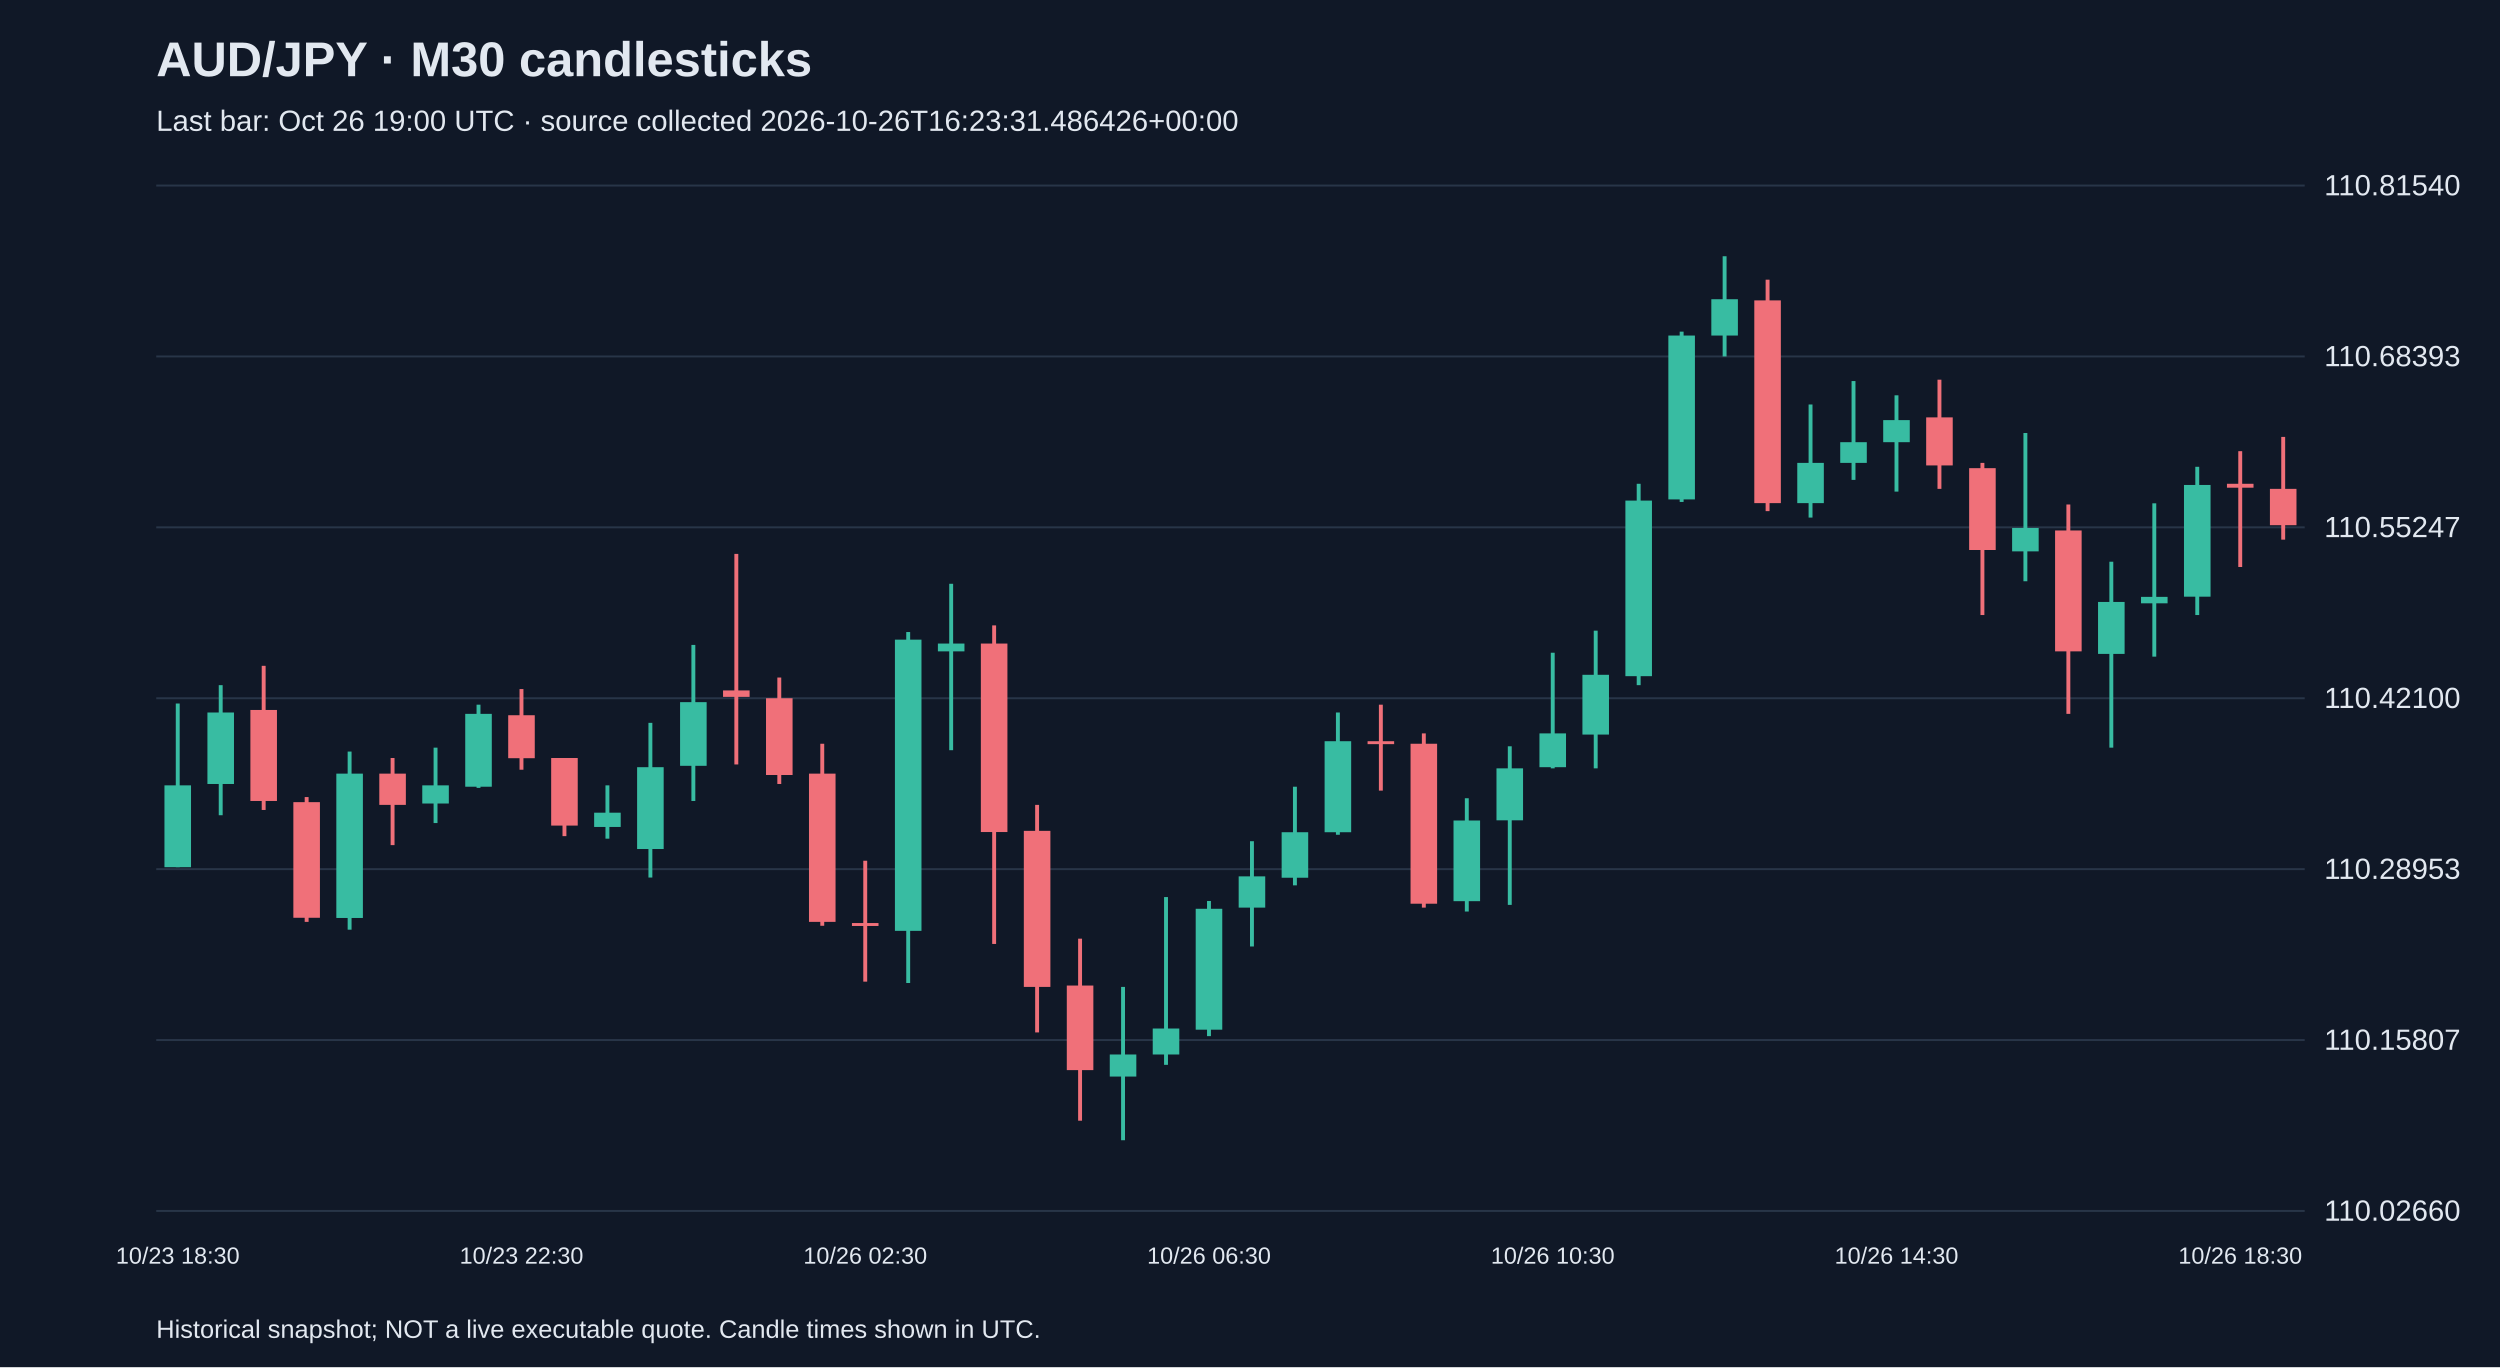
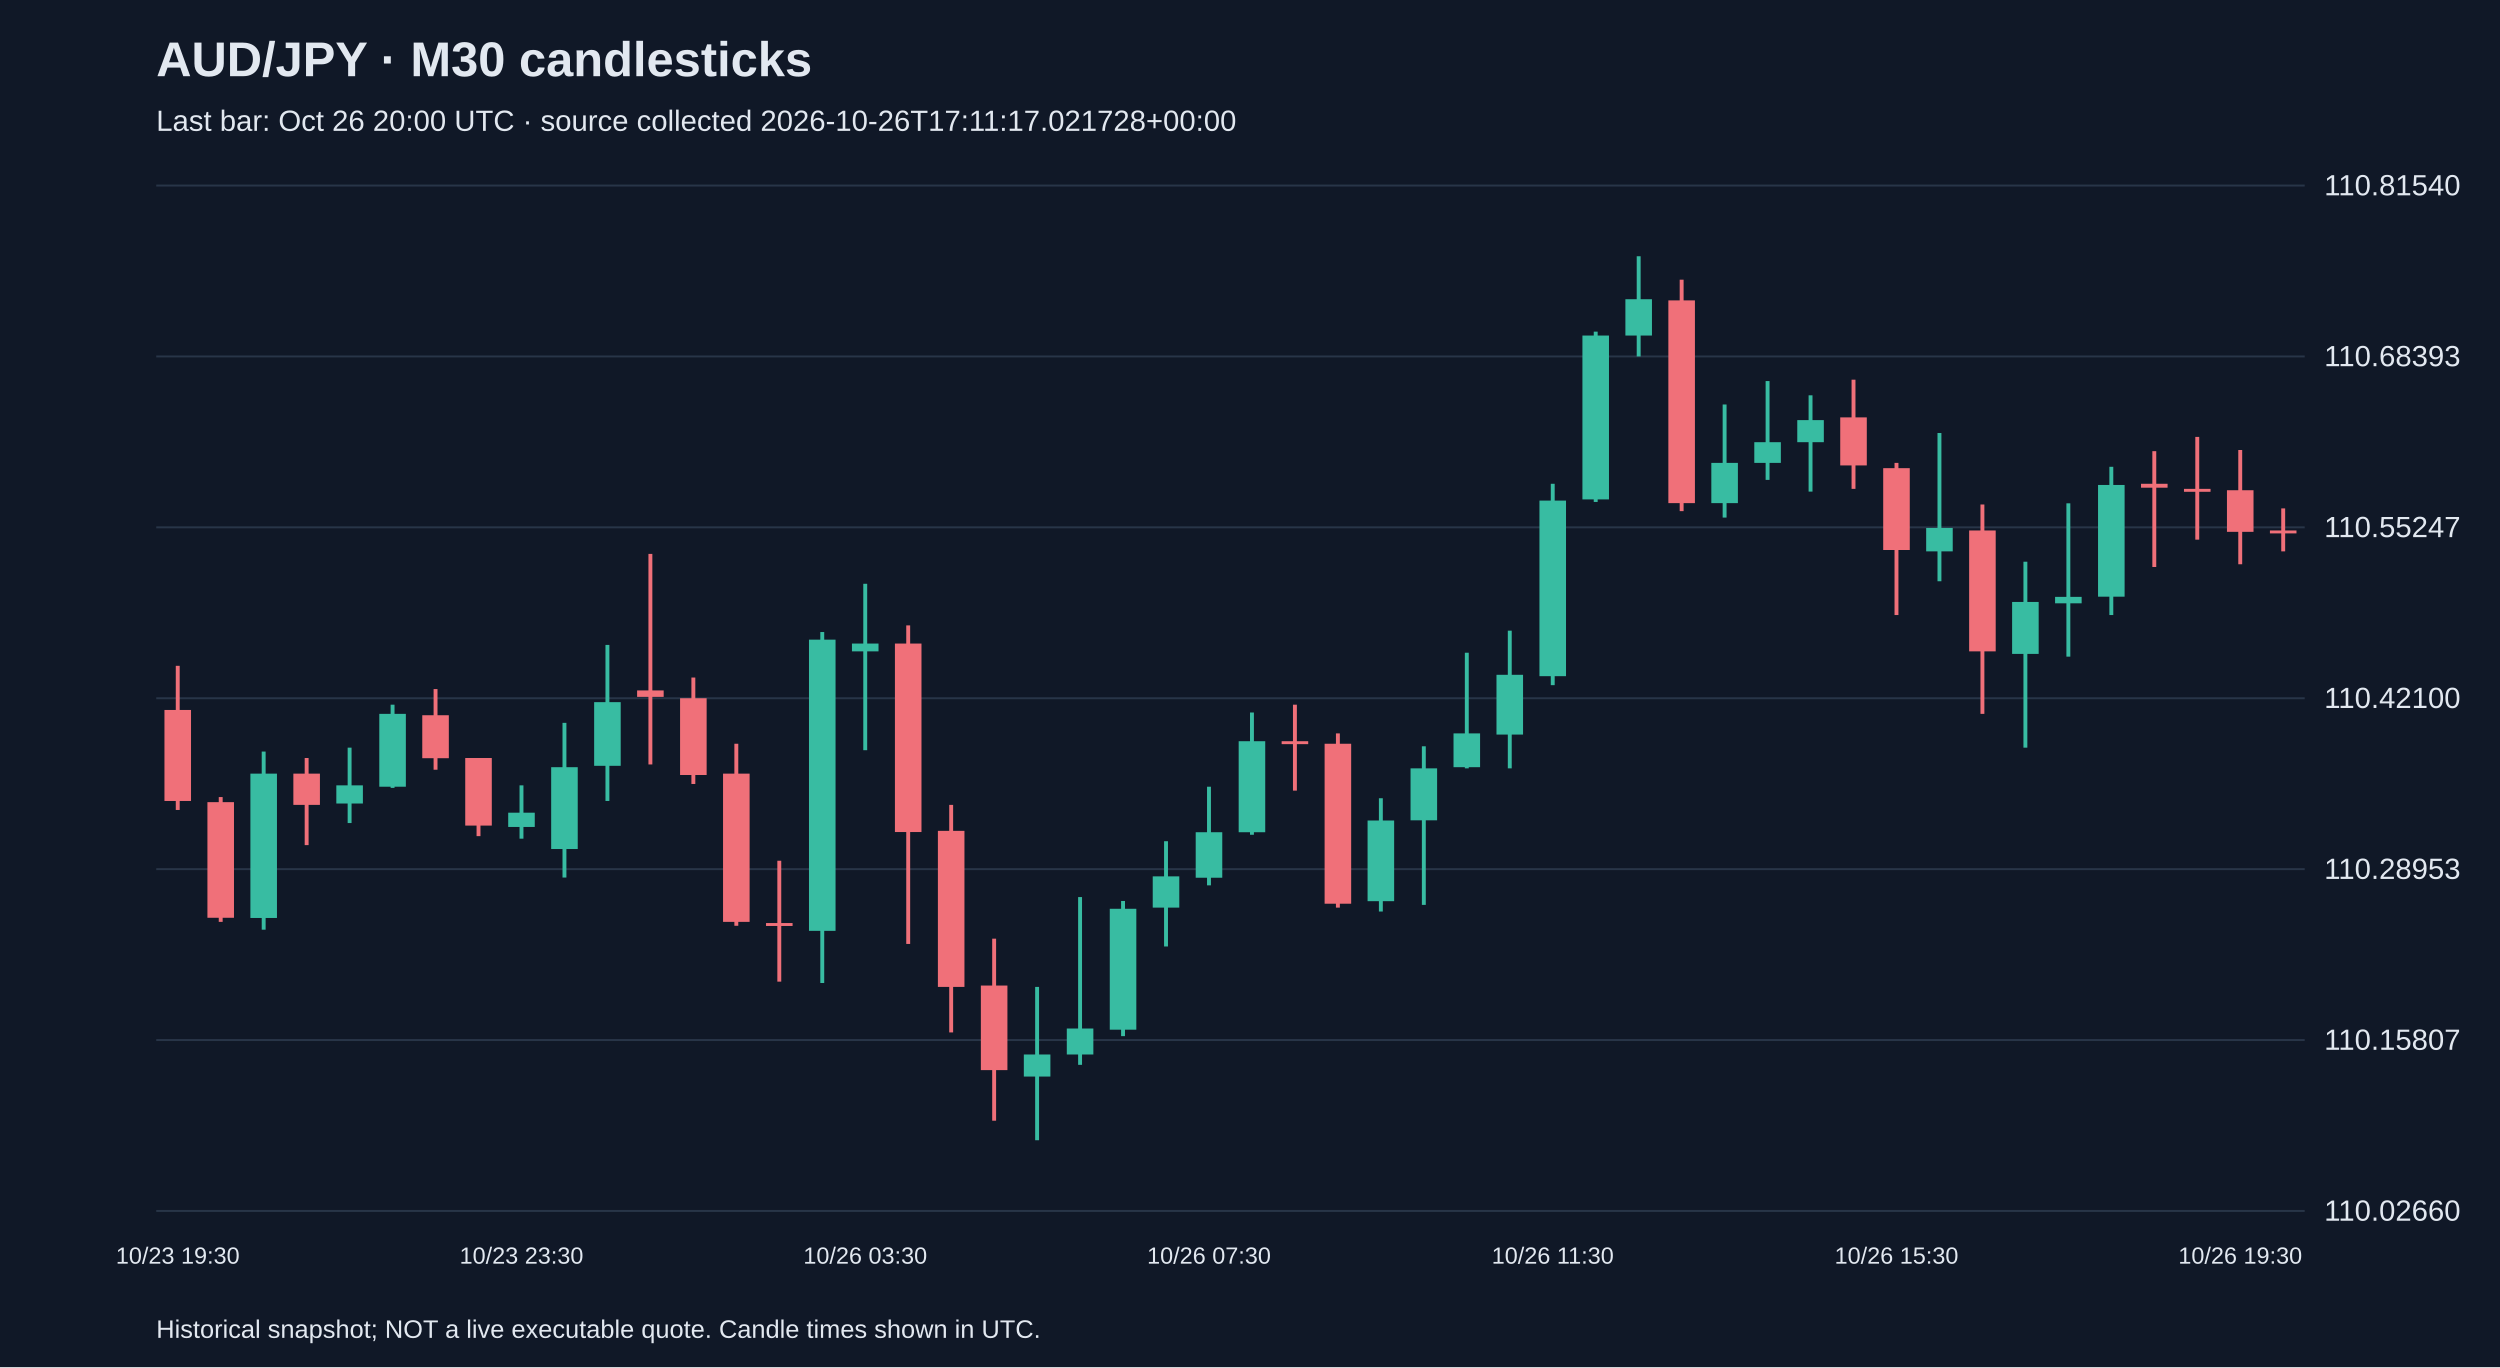
<svg xmlns="http://www.w3.org/2000/svg" viewBox="0 0 1280 700">
  <rect width="100%" height="100%" fill="#101827" />
  <style>text{font-family:Arial,sans-serif;fill:#e2e8f0}</style>
  <text x="80" y="39" font-size="25" font-weight="bold">AUD/JPY · M30 candlesticks</text>
-   <text x="80" y="67" font-size="15" fill="#a6b1c5">Last bar: Oct 26 19:00 UTC · source collected 2026-10-26T16:23:31.486426+00:00</text>
+   <text x="80" y="67" font-size="15" fill="#a6b1c5">Last bar: Oct 26 20:00 UTC · source collected 2026-10-26T17:11:17.021728+00:00</text>
  <line x1="80" y1="620.0" x2="1180" y2="620.0" stroke="#283548" />
  <text x="1190" y="625.0" font-size="15">110.02660</text>
  <line x1="80" y1="532.5" x2="1180" y2="532.5" stroke="#283548" />
  <text x="1190" y="537.5" font-size="15">110.15807</text>
  <line x1="80" y1="445.0" x2="1180" y2="445.0" stroke="#283548" />
  <text x="1190" y="450.0" font-size="15">110.28953</text>
  <line x1="80" y1="357.5" x2="1180" y2="357.5" stroke="#283548" />
  <text x="1190" y="362.5" font-size="15">110.42100</text>
  <line x1="80" y1="270.0" x2="1180" y2="270.0" stroke="#283548" />
  <text x="1190" y="275.0" font-size="15">110.55247</text>
  <line x1="80" y1="182.5" x2="1180" y2="182.5" stroke="#283548" />
  <text x="1190" y="187.5" font-size="15">110.68393</text>
  <line x1="80" y1="95.0" x2="1180" y2="95.0" stroke="#283548" />
  <text x="1190" y="100.0" font-size="15">110.81540</text>
-   <line x1="91.0" y1="360.2" x2="91.0" y2="444.0" stroke="#38bca2" stroke-width="2" />
-   <rect x="84.2" y="402.1" width="13.6" height="41.9" fill="#38bca2" />
-   <text x="91.0" y="647" text-anchor="middle" font-size="12">10/23 18:30</text>
-   <line x1="113.0" y1="350.8" x2="113.0" y2="417.4" stroke="#38bca2" stroke-width="2" />
-   <rect x="106.2" y="364.8" width="13.6" height="36.6" fill="#38bca2" />
-   <line x1="135.0" y1="340.9" x2="135.0" y2="414.7" stroke="#f07079" stroke-width="2" />
-   <rect x="128.2" y="363.5" width="13.6" height="46.6" fill="#f07079" />
-   <line x1="157.0" y1="408.1" x2="157.0" y2="472.0" stroke="#f07079" stroke-width="2" />
-   <rect x="150.2" y="410.7" width="13.6" height="59.2" fill="#f07079" />
-   <line x1="179.0" y1="384.8" x2="179.0" y2="476.0" stroke="#38bca2" stroke-width="2" />
-   <rect x="172.2" y="396.1" width="13.6" height="73.9" fill="#38bca2" />
-   <line x1="201.0" y1="388.1" x2="201.0" y2="432.7" stroke="#f07079" stroke-width="2" />
-   <rect x="194.2" y="396.1" width="13.6" height="16.0" fill="#f07079" />
-   <line x1="223.0" y1="382.8" x2="223.0" y2="421.4" stroke="#38bca2" stroke-width="2" />
-   <rect x="216.2" y="402.1" width="13.6" height="9.3" fill="#38bca2" />
-   <line x1="245.0" y1="360.8" x2="245.0" y2="403.4" stroke="#38bca2" stroke-width="2" />
-   <rect x="238.2" y="365.5" width="13.6" height="37.3" fill="#38bca2" />
-   <line x1="267.0" y1="352.8" x2="267.0" y2="394.1" stroke="#f07079" stroke-width="2" />
-   <rect x="260.2" y="366.2" width="13.6" height="22.0" fill="#f07079" />
-   <text x="267.0" y="647" text-anchor="middle" font-size="12">10/23 22:30</text>
-   <line x1="289.0" y1="388.1" x2="289.0" y2="428.1" stroke="#f07079" stroke-width="2" />
-   <rect x="282.2" y="388.1" width="13.6" height="34.6" fill="#f07079" />
-   <line x1="311.0" y1="402.1" x2="311.0" y2="429.4" stroke="#38bca2" stroke-width="2" />
-   <rect x="304.2" y="416.1" width="13.6" height="7.3" fill="#38bca2" />
-   <line x1="333.0" y1="370.1" x2="333.0" y2="449.3" stroke="#38bca2" stroke-width="2" />
-   <rect x="326.2" y="392.8" width="13.6" height="41.9" fill="#38bca2" />
-   <line x1="355.0" y1="330.2" x2="355.0" y2="410.1" stroke="#38bca2" stroke-width="2" />
-   <rect x="348.2" y="359.5" width="13.6" height="32.6" fill="#38bca2" />
-   <line x1="377.0" y1="283.6" x2="377.0" y2="391.4" stroke="#f07079" stroke-width="2" />
-   <rect x="370.2" y="353.5" width="13.6" height="3.3" fill="#f07079" />
-   <line x1="399.0" y1="346.9" x2="399.0" y2="401.4" stroke="#f07079" stroke-width="2" />
-   <rect x="392.2" y="357.5" width="13.6" height="39.3" fill="#f07079" />
-   <line x1="421.0" y1="380.8" x2="421.0" y2="474.0" stroke="#f07079" stroke-width="2" />
-   <rect x="414.2" y="396.1" width="13.6" height="75.9" fill="#f07079" />
-   <line x1="443.0" y1="440.7" x2="443.0" y2="502.6" stroke="#f07079" stroke-width="2" />
-   <rect x="436.2" y="472.6" width="13.6" height="1.5" fill="#f07079" />
-   <text x="443.0" y="647" text-anchor="middle" font-size="12">10/26 02:30</text>
-   <line x1="465.0" y1="323.6" x2="465.0" y2="503.3" stroke="#38bca2" stroke-width="2" />
-   <rect x="458.2" y="327.5" width="13.6" height="149.1" fill="#38bca2" />
-   <line x1="487.0" y1="298.9" x2="487.0" y2="384.1" stroke="#38bca2" stroke-width="2" />
-   <rect x="480.2" y="329.5" width="13.6" height="4.0" fill="#38bca2" />
-   <line x1="509.0" y1="320.2" x2="509.0" y2="483.3" stroke="#f07079" stroke-width="2" />
-   <rect x="502.2" y="329.5" width="13.6" height="96.5" fill="#f07079" />
-   <line x1="531.0" y1="412.1" x2="531.0" y2="528.6" stroke="#f07079" stroke-width="2" />
-   <rect x="524.2" y="425.4" width="13.6" height="79.9" fill="#f07079" />
-   <line x1="553.0" y1="480.6" x2="553.0" y2="573.8" stroke="#f07079" stroke-width="2" />
-   <rect x="546.2" y="504.6" width="13.6" height="43.3" fill="#f07079" />
-   <line x1="575.0" y1="505.3" x2="575.0" y2="583.8" stroke="#38bca2" stroke-width="2" />
-   <rect x="568.2" y="539.9" width="13.6" height="11.3" fill="#38bca2" />
-   <line x1="597.0" y1="459.3" x2="597.0" y2="545.2" stroke="#38bca2" stroke-width="2" />
-   <rect x="590.2" y="526.6" width="13.6" height="13.3" fill="#38bca2" />
-   <line x1="619.0" y1="461.3" x2="619.0" y2="530.5" stroke="#38bca2" stroke-width="2" />
-   <rect x="612.2" y="465.3" width="13.6" height="61.9" fill="#38bca2" />
-   <text x="619.0" y="647" text-anchor="middle" font-size="12">10/26 06:30</text>
-   <line x1="641.0" y1="430.7" x2="641.0" y2="484.6" stroke="#38bca2" stroke-width="2" />
-   <rect x="634.2" y="448.7" width="13.6" height="16.0" fill="#38bca2" />
-   <line x1="663.0" y1="402.8" x2="663.0" y2="453.3" stroke="#38bca2" stroke-width="2" />
-   <rect x="656.2" y="426.1" width="13.6" height="23.3" fill="#38bca2" />
-   <line x1="685.0" y1="364.8" x2="685.0" y2="427.4" stroke="#38bca2" stroke-width="2" />
-   <rect x="678.2" y="379.5" width="13.6" height="46.6" fill="#38bca2" />
-   <line x1="707.0" y1="360.8" x2="707.0" y2="404.8" stroke="#f07079" stroke-width="2" />
-   <rect x="700.2" y="379.5" width="13.6" height="1.5" fill="#f07079" />
-   <line x1="729.0" y1="375.5" x2="729.0" y2="464.7" stroke="#f07079" stroke-width="2" />
-   <rect x="722.2" y="380.8" width="13.6" height="81.9" fill="#f07079" />
-   <line x1="751.0" y1="408.7" x2="751.0" y2="466.7" stroke="#38bca2" stroke-width="2" />
-   <rect x="744.2" y="420.1" width="13.6" height="41.3" fill="#38bca2" />
-   <line x1="773.0" y1="382.1" x2="773.0" y2="463.3" stroke="#38bca2" stroke-width="2" />
-   <rect x="766.2" y="393.4" width="13.6" height="26.6" fill="#38bca2" />
-   <line x1="795.0" y1="334.2" x2="795.0" y2="393.4" stroke="#38bca2" stroke-width="2" />
-   <rect x="788.2" y="375.5" width="13.6" height="17.3" fill="#38bca2" />
-   <text x="795.0" y="647" text-anchor="middle" font-size="12">10/26 10:30</text>
-   <line x1="817.0" y1="322.9" x2="817.0" y2="393.4" stroke="#38bca2" stroke-width="2" />
-   <rect x="810.2" y="345.5" width="13.6" height="30.6" fill="#38bca2" />
-   <line x1="839.0" y1="247.7" x2="839.0" y2="350.8" stroke="#38bca2" stroke-width="2" />
-   <rect x="832.2" y="256.3" width="13.6" height="89.9" fill="#38bca2" />
-   <line x1="861.0" y1="169.8" x2="861.0" y2="257.0" stroke="#38bca2" stroke-width="2" />
-   <rect x="854.2" y="171.8" width="13.6" height="83.9" fill="#38bca2" />
-   <line x1="883.0" y1="131.2" x2="883.0" y2="182.5" stroke="#38bca2" stroke-width="2" />
-   <rect x="876.2" y="153.2" width="13.6" height="18.6" fill="#38bca2" />
-   <line x1="905.0" y1="143.2" x2="905.0" y2="261.7" stroke="#f07079" stroke-width="2" />
-   <rect x="898.2" y="153.8" width="13.6" height="103.8" fill="#f07079" />
-   <line x1="927.0" y1="207.1" x2="927.0" y2="265.0" stroke="#38bca2" stroke-width="2" />
-   <rect x="920.2" y="237.0" width="13.6" height="20.6" fill="#38bca2" />
-   <line x1="949.0" y1="195.1" x2="949.0" y2="245.7" stroke="#38bca2" stroke-width="2" />
-   <rect x="942.2" y="226.4" width="13.6" height="10.6" fill="#38bca2" />
-   <line x1="971.0" y1="202.4" x2="971.0" y2="251.7" stroke="#38bca2" stroke-width="2" />
-   <rect x="964.2" y="215.1" width="13.6" height="11.3" fill="#38bca2" />
-   <text x="971.0" y="647" text-anchor="middle" font-size="12">10/26 14:30</text>
-   <line x1="993.0" y1="194.4" x2="993.0" y2="250.3" stroke="#f07079" stroke-width="2" />
-   <rect x="986.2" y="213.7" width="13.6" height="24.6" fill="#f07079" />
-   <line x1="1015.0" y1="237.0" x2="1015.0" y2="314.9" stroke="#f07079" stroke-width="2" />
-   <rect x="1008.2" y="239.7" width="13.6" height="41.9" fill="#f07079" />
-   <line x1="1037.0" y1="221.7" x2="1037.0" y2="297.6" stroke="#38bca2" stroke-width="2" />
-   <rect x="1030.2" y="270.3" width="13.6" height="12.0" fill="#38bca2" />
-   <line x1="1059.0" y1="258.3" x2="1059.0" y2="365.5" stroke="#f07079" stroke-width="2" />
-   <rect x="1052.2" y="271.6" width="13.6" height="61.9" fill="#f07079" />
-   <line x1="1081.0" y1="287.6" x2="1081.0" y2="382.8" stroke="#38bca2" stroke-width="2" />
-   <rect x="1074.2" y="308.2" width="13.6" height="26.6" fill="#38bca2" />
-   <line x1="1103.0" y1="257.7" x2="1103.0" y2="336.2" stroke="#38bca2" stroke-width="2" />
-   <rect x="1096.2" y="305.6" width="13.6" height="3.3" fill="#38bca2" />
-   <line x1="1125.0" y1="239.0" x2="1125.0" y2="314.9" stroke="#38bca2" stroke-width="2" />
-   <rect x="1118.2" y="248.3" width="13.6" height="57.2" fill="#38bca2" />
-   <line x1="1147.0" y1="231.0" x2="1147.0" y2="290.3" stroke="#f07079" stroke-width="2" />
-   <rect x="1140.2" y="247.7" width="13.6" height="2.0" fill="#f07079" />
-   <text x="1147.0" y="647" text-anchor="middle" font-size="12">10/26 18:30</text>
-   <line x1="1169.0" y1="223.7" x2="1169.0" y2="276.3" stroke="#f07079" stroke-width="2" />
-   <rect x="1162.2" y="250.3" width="13.6" height="18.6" fill="#f07079" />
+   <line x1="91.0" y1="340.9" x2="91.0" y2="414.7" stroke="#f07079" stroke-width="2" />
+   <rect x="84.2" y="363.5" width="13.6" height="46.6" fill="#f07079" />
+   <text x="91.0" y="647" text-anchor="middle" font-size="12">10/23 19:30</text>
+   <line x1="113.0" y1="408.1" x2="113.0" y2="472.0" stroke="#f07079" stroke-width="2" />
+   <rect x="106.2" y="410.7" width="13.6" height="59.2" fill="#f07079" />
+   <line x1="135.0" y1="384.8" x2="135.0" y2="476.0" stroke="#38bca2" stroke-width="2" />
+   <rect x="128.2" y="396.1" width="13.6" height="73.9" fill="#38bca2" />
+   <line x1="157.0" y1="388.1" x2="157.0" y2="432.7" stroke="#f07079" stroke-width="2" />
+   <rect x="150.2" y="396.1" width="13.6" height="16.0" fill="#f07079" />
+   <line x1="179.0" y1="382.8" x2="179.0" y2="421.4" stroke="#38bca2" stroke-width="2" />
+   <rect x="172.2" y="402.1" width="13.6" height="9.3" fill="#38bca2" />
+   <line x1="201.0" y1="360.8" x2="201.0" y2="403.4" stroke="#38bca2" stroke-width="2" />
+   <rect x="194.2" y="365.5" width="13.6" height="37.3" fill="#38bca2" />
+   <line x1="223.0" y1="352.8" x2="223.0" y2="394.1" stroke="#f07079" stroke-width="2" />
+   <rect x="216.2" y="366.2" width="13.6" height="22.0" fill="#f07079" />
+   <line x1="245.0" y1="388.1" x2="245.0" y2="428.1" stroke="#f07079" stroke-width="2" />
+   <rect x="238.2" y="388.1" width="13.6" height="34.6" fill="#f07079" />
+   <line x1="267.0" y1="402.1" x2="267.0" y2="429.4" stroke="#38bca2" stroke-width="2" />
+   <rect x="260.2" y="416.1" width="13.6" height="7.3" fill="#38bca2" />
+   <text x="267.0" y="647" text-anchor="middle" font-size="12">10/23 23:30</text>
+   <line x1="289.0" y1="370.1" x2="289.0" y2="449.3" stroke="#38bca2" stroke-width="2" />
+   <rect x="282.2" y="392.8" width="13.6" height="41.9" fill="#38bca2" />
+   <line x1="311.0" y1="330.2" x2="311.0" y2="410.1" stroke="#38bca2" stroke-width="2" />
+   <rect x="304.2" y="359.5" width="13.6" height="32.6" fill="#38bca2" />
+   <line x1="333.0" y1="283.6" x2="333.0" y2="391.4" stroke="#f07079" stroke-width="2" />
+   <rect x="326.2" y="353.5" width="13.6" height="3.3" fill="#f07079" />
+   <line x1="355.0" y1="346.9" x2="355.0" y2="401.4" stroke="#f07079" stroke-width="2" />
+   <rect x="348.2" y="357.5" width="13.6" height="39.3" fill="#f07079" />
+   <line x1="377.0" y1="380.8" x2="377.0" y2="474.0" stroke="#f07079" stroke-width="2" />
+   <rect x="370.2" y="396.1" width="13.6" height="75.9" fill="#f07079" />
+   <line x1="399.0" y1="440.7" x2="399.0" y2="502.6" stroke="#f07079" stroke-width="2" />
+   <rect x="392.2" y="472.6" width="13.6" height="1.5" fill="#f07079" />
+   <line x1="421.0" y1="323.6" x2="421.0" y2="503.3" stroke="#38bca2" stroke-width="2" />
+   <rect x="414.2" y="327.5" width="13.6" height="149.1" fill="#38bca2" />
+   <line x1="443.0" y1="298.9" x2="443.0" y2="384.1" stroke="#38bca2" stroke-width="2" />
+   <rect x="436.2" y="329.5" width="13.6" height="4.0" fill="#38bca2" />
+   <text x="443.0" y="647" text-anchor="middle" font-size="12">10/26 03:30</text>
+   <line x1="465.0" y1="320.2" x2="465.0" y2="483.3" stroke="#f07079" stroke-width="2" />
+   <rect x="458.2" y="329.5" width="13.6" height="96.5" fill="#f07079" />
+   <line x1="487.0" y1="412.1" x2="487.0" y2="528.6" stroke="#f07079" stroke-width="2" />
+   <rect x="480.2" y="425.4" width="13.6" height="79.9" fill="#f07079" />
+   <line x1="509.0" y1="480.6" x2="509.0" y2="573.8" stroke="#f07079" stroke-width="2" />
+   <rect x="502.2" y="504.6" width="13.6" height="43.3" fill="#f07079" />
+   <line x1="531.0" y1="505.3" x2="531.0" y2="583.8" stroke="#38bca2" stroke-width="2" />
+   <rect x="524.2" y="539.9" width="13.6" height="11.3" fill="#38bca2" />
+   <line x1="553.0" y1="459.3" x2="553.0" y2="545.2" stroke="#38bca2" stroke-width="2" />
+   <rect x="546.2" y="526.6" width="13.6" height="13.3" fill="#38bca2" />
+   <line x1="575.0" y1="461.3" x2="575.0" y2="530.5" stroke="#38bca2" stroke-width="2" />
+   <rect x="568.2" y="465.3" width="13.6" height="61.9" fill="#38bca2" />
+   <line x1="597.0" y1="430.7" x2="597.0" y2="484.6" stroke="#38bca2" stroke-width="2" />
+   <rect x="590.2" y="448.7" width="13.6" height="16.0" fill="#38bca2" />
+   <line x1="619.0" y1="402.8" x2="619.0" y2="453.3" stroke="#38bca2" stroke-width="2" />
+   <rect x="612.2" y="426.1" width="13.6" height="23.3" fill="#38bca2" />
+   <text x="619.0" y="647" text-anchor="middle" font-size="12">10/26 07:30</text>
+   <line x1="641.0" y1="364.8" x2="641.0" y2="427.4" stroke="#38bca2" stroke-width="2" />
+   <rect x="634.2" y="379.5" width="13.6" height="46.6" fill="#38bca2" />
+   <line x1="663.0" y1="360.8" x2="663.0" y2="404.8" stroke="#f07079" stroke-width="2" />
+   <rect x="656.2" y="379.5" width="13.6" height="1.5" fill="#f07079" />
+   <line x1="685.0" y1="375.5" x2="685.0" y2="464.7" stroke="#f07079" stroke-width="2" />
+   <rect x="678.2" y="380.8" width="13.6" height="81.9" fill="#f07079" />
+   <line x1="707.0" y1="408.7" x2="707.0" y2="466.7" stroke="#38bca2" stroke-width="2" />
+   <rect x="700.2" y="420.1" width="13.6" height="41.3" fill="#38bca2" />
+   <line x1="729.0" y1="382.1" x2="729.0" y2="463.3" stroke="#38bca2" stroke-width="2" />
+   <rect x="722.2" y="393.4" width="13.6" height="26.6" fill="#38bca2" />
+   <line x1="751.0" y1="334.2" x2="751.0" y2="393.4" stroke="#38bca2" stroke-width="2" />
+   <rect x="744.2" y="375.5" width="13.6" height="17.3" fill="#38bca2" />
+   <line x1="773.0" y1="322.9" x2="773.0" y2="393.4" stroke="#38bca2" stroke-width="2" />
+   <rect x="766.2" y="345.5" width="13.6" height="30.6" fill="#38bca2" />
+   <line x1="795.0" y1="247.7" x2="795.0" y2="350.8" stroke="#38bca2" stroke-width="2" />
+   <rect x="788.2" y="256.3" width="13.6" height="89.9" fill="#38bca2" />
+   <text x="795.0" y="647" text-anchor="middle" font-size="12">10/26 11:30</text>
+   <line x1="817.0" y1="169.8" x2="817.0" y2="257.0" stroke="#38bca2" stroke-width="2" />
+   <rect x="810.2" y="171.8" width="13.6" height="83.9" fill="#38bca2" />
+   <line x1="839.0" y1="131.2" x2="839.0" y2="182.5" stroke="#38bca2" stroke-width="2" />
+   <rect x="832.2" y="153.2" width="13.6" height="18.6" fill="#38bca2" />
+   <line x1="861.0" y1="143.2" x2="861.0" y2="261.7" stroke="#f07079" stroke-width="2" />
+   <rect x="854.2" y="153.8" width="13.6" height="103.8" fill="#f07079" />
+   <line x1="883.0" y1="207.1" x2="883.0" y2="265.0" stroke="#38bca2" stroke-width="2" />
+   <rect x="876.2" y="237.0" width="13.6" height="20.6" fill="#38bca2" />
+   <line x1="905.0" y1="195.1" x2="905.0" y2="245.7" stroke="#38bca2" stroke-width="2" />
+   <rect x="898.2" y="226.4" width="13.6" height="10.6" fill="#38bca2" />
+   <line x1="927.0" y1="202.4" x2="927.0" y2="251.7" stroke="#38bca2" stroke-width="2" />
+   <rect x="920.2" y="215.1" width="13.6" height="11.3" fill="#38bca2" />
+   <line x1="949.0" y1="194.4" x2="949.0" y2="250.3" stroke="#f07079" stroke-width="2" />
+   <rect x="942.2" y="213.7" width="13.6" height="24.6" fill="#f07079" />
+   <line x1="971.0" y1="237.0" x2="971.0" y2="314.9" stroke="#f07079" stroke-width="2" />
+   <rect x="964.2" y="239.7" width="13.6" height="41.9" fill="#f07079" />
+   <text x="971.0" y="647" text-anchor="middle" font-size="12">10/26 15:30</text>
+   <line x1="993.0" y1="221.7" x2="993.0" y2="297.6" stroke="#38bca2" stroke-width="2" />
+   <rect x="986.2" y="270.3" width="13.6" height="12.0" fill="#38bca2" />
+   <line x1="1015.0" y1="258.3" x2="1015.0" y2="365.5" stroke="#f07079" stroke-width="2" />
+   <rect x="1008.2" y="271.6" width="13.6" height="61.9" fill="#f07079" />
+   <line x1="1037.0" y1="287.6" x2="1037.0" y2="382.8" stroke="#38bca2" stroke-width="2" />
+   <rect x="1030.2" y="308.2" width="13.6" height="26.6" fill="#38bca2" />
+   <line x1="1059.0" y1="257.7" x2="1059.0" y2="336.2" stroke="#38bca2" stroke-width="2" />
+   <rect x="1052.2" y="305.6" width="13.6" height="3.3" fill="#38bca2" />
+   <line x1="1081.0" y1="239.0" x2="1081.0" y2="314.9" stroke="#38bca2" stroke-width="2" />
+   <rect x="1074.2" y="248.3" width="13.6" height="57.2" fill="#38bca2" />
+   <line x1="1103.0" y1="231.0" x2="1103.0" y2="290.3" stroke="#f07079" stroke-width="2" />
+   <rect x="1096.2" y="247.7" width="13.6" height="2.0" fill="#f07079" />
+   <line x1="1125.0" y1="223.7" x2="1125.0" y2="276.3" stroke="#f07079" stroke-width="2" />
+   <rect x="1118.2" y="250.3" width="13.6" height="1.5" fill="#f07079" />
+   <line x1="1147.0" y1="230.4" x2="1147.0" y2="288.9" stroke="#f07079" stroke-width="2" />
+   <rect x="1140.2" y="251.0" width="13.6" height="21.3" fill="#f07079" />
+   <text x="1147.0" y="647" text-anchor="middle" font-size="12">10/26 19:30</text>
+   <line x1="1169.0" y1="260.3" x2="1169.0" y2="282.3" stroke="#f07079" stroke-width="2" />
+   <rect x="1162.2" y="271.6" width="13.6" height="1.5" fill="#f07079" />
  <text x="80" y="685" font-size="13">Historical snapshot; NOT a live executable quote. Candle times shown in UTC.</text>
</svg>
